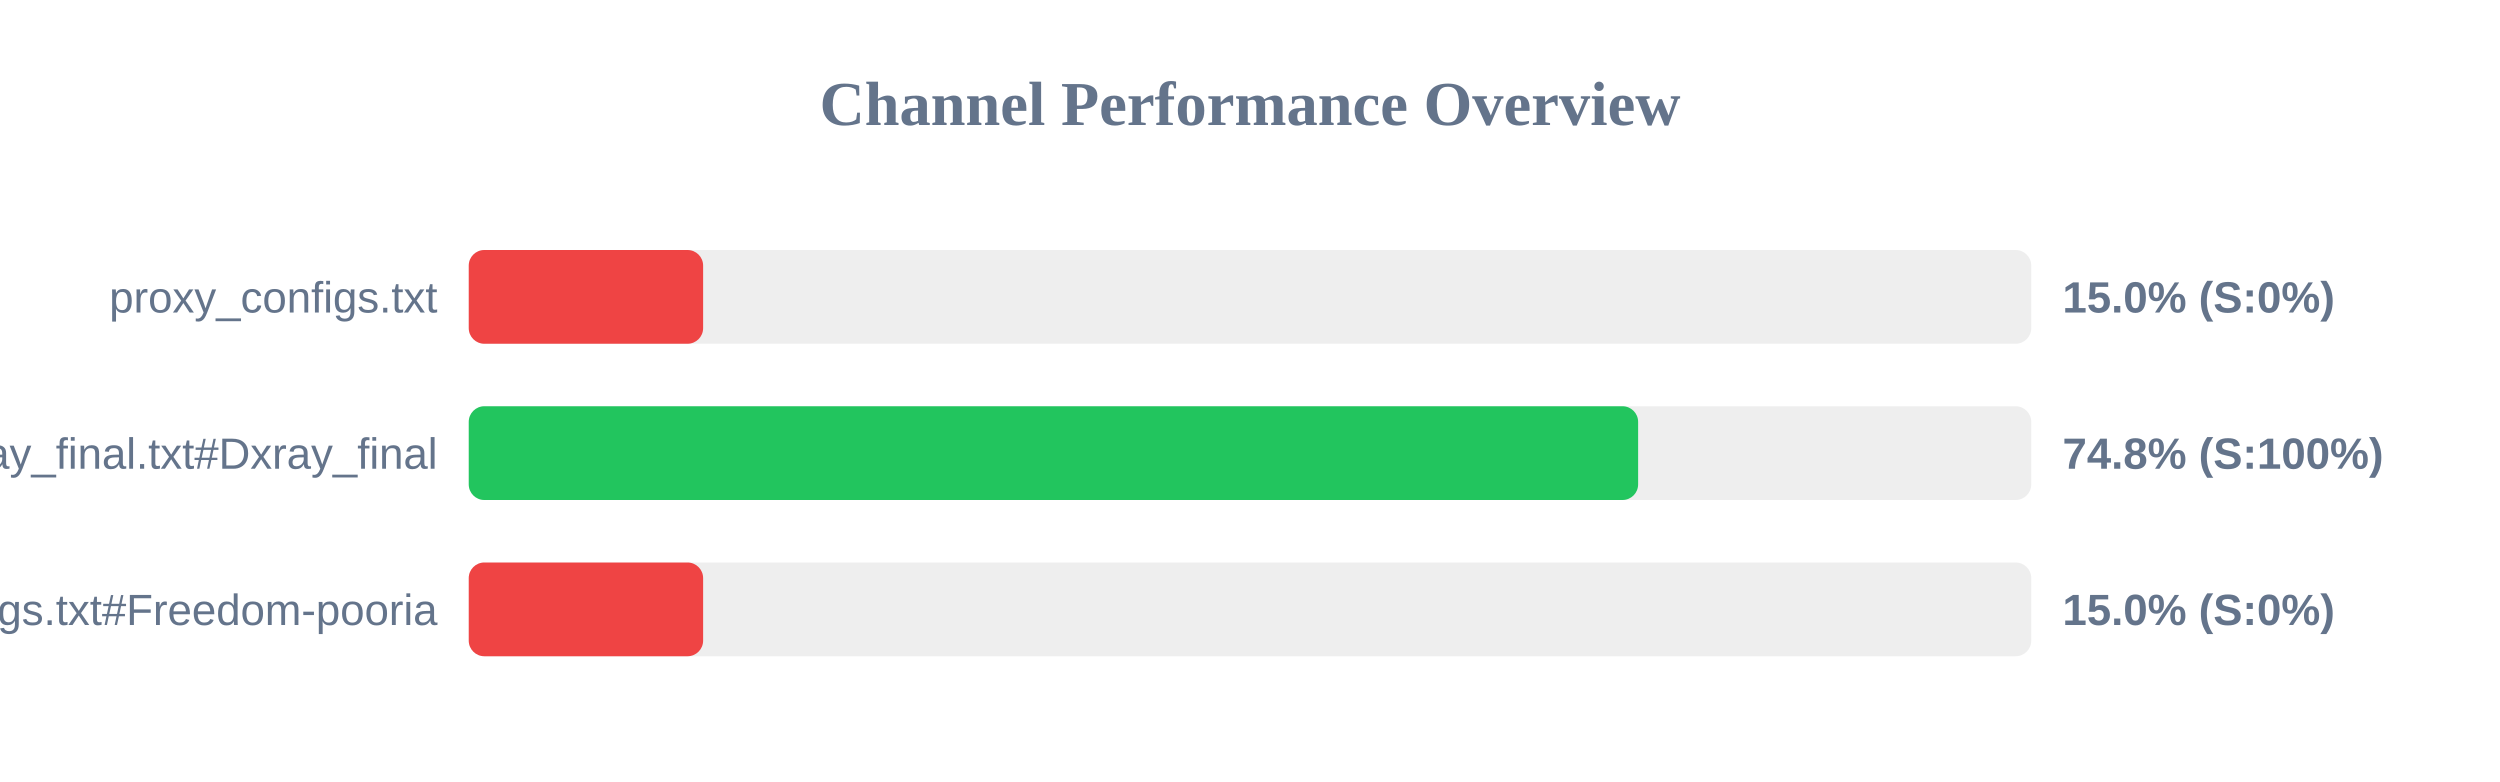
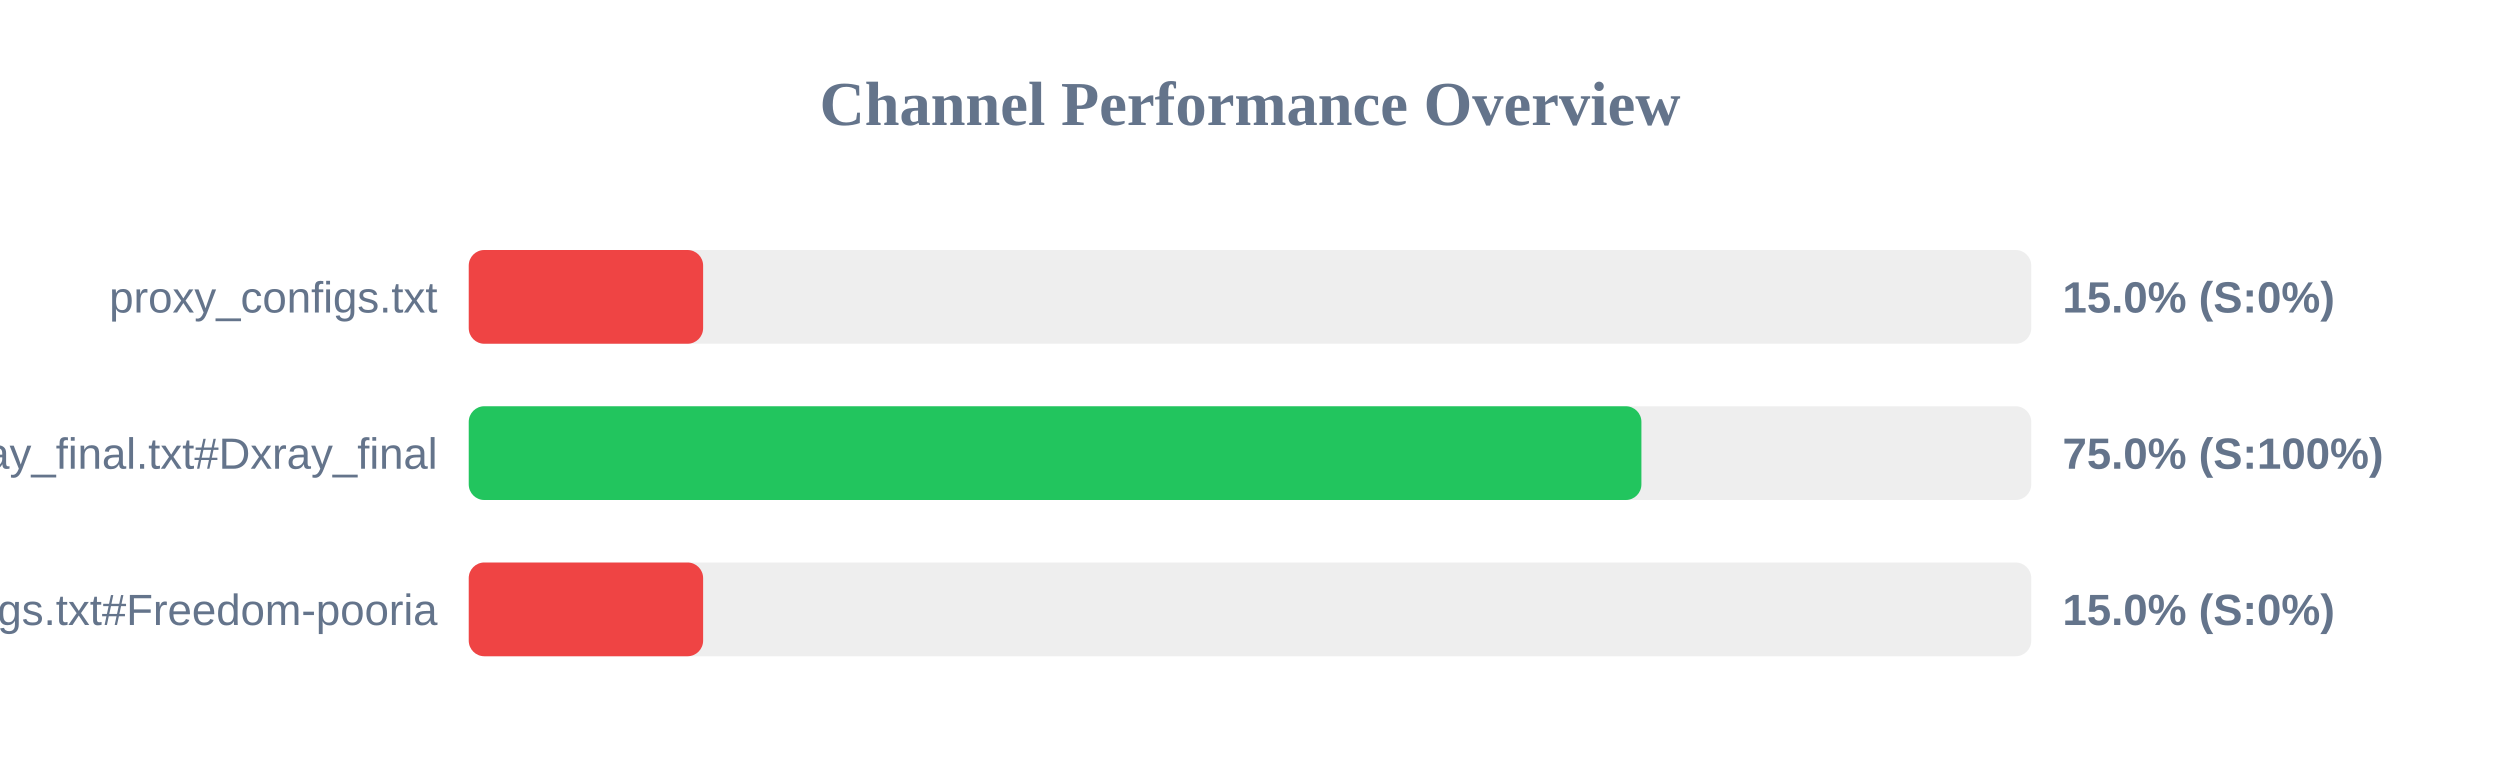
<svg xmlns="http://www.w3.org/2000/svg" width="800" height="250" version="1.1">
  <style>
        .row { font: 14px Arial; fill: #64748b; }
        .score { font: bold 14px Arial; fill: #64748b; }
    </style>
  <text x="400" y="40" text-anchor="middle" font-size="20px" font-weight="bold" fill="#64748b">Channel Performance Overview</text>
  <rect x="150" y="80" width="500" height="30" fill="#eee" rx="5" />
  <rect x="150" y="80" width="75.0" height="30" fill="#ef4444" rx="5" />
  <text x="140" y="100" text-anchor="end" class="row">proxy_configs.txt</text>
  <text x="660" y="100" text-anchor="start" class="score">15.0% (S:0%)</text>
  <rect x="150" y="130" width="500" height="30" fill="#eee" rx="5" />
-   <rect x="150" y="130" width="374.2" height="30" fill="#22c55e" rx="5" />
+   <rect x="150" y="130" width="375.25" height="30" fill="#22c55e" rx="5" />
  <text x="140" y="150" text-anchor="end" class="row">xray_final.txt#Dxray_final</text>
-   <text x="660" y="150" text-anchor="start" class="score">74.8% (S:100%)</text>
+   <text x="660" y="150" text-anchor="start" class="score">75.0% (S:100%)</text>
  <rect x="150" y="180" width="500" height="30" fill="#eee" rx="5" />
  <rect x="150" y="180" width="75.0" height="30" fill="#ef4444" rx="5" />
  <text x="140" y="200" text-anchor="end" class="row">v2ray_configs.txt#Freedom-pooria</text>
  <text x="660" y="200" text-anchor="start" class="score">15.0% (S:0%)</text>
</svg>
